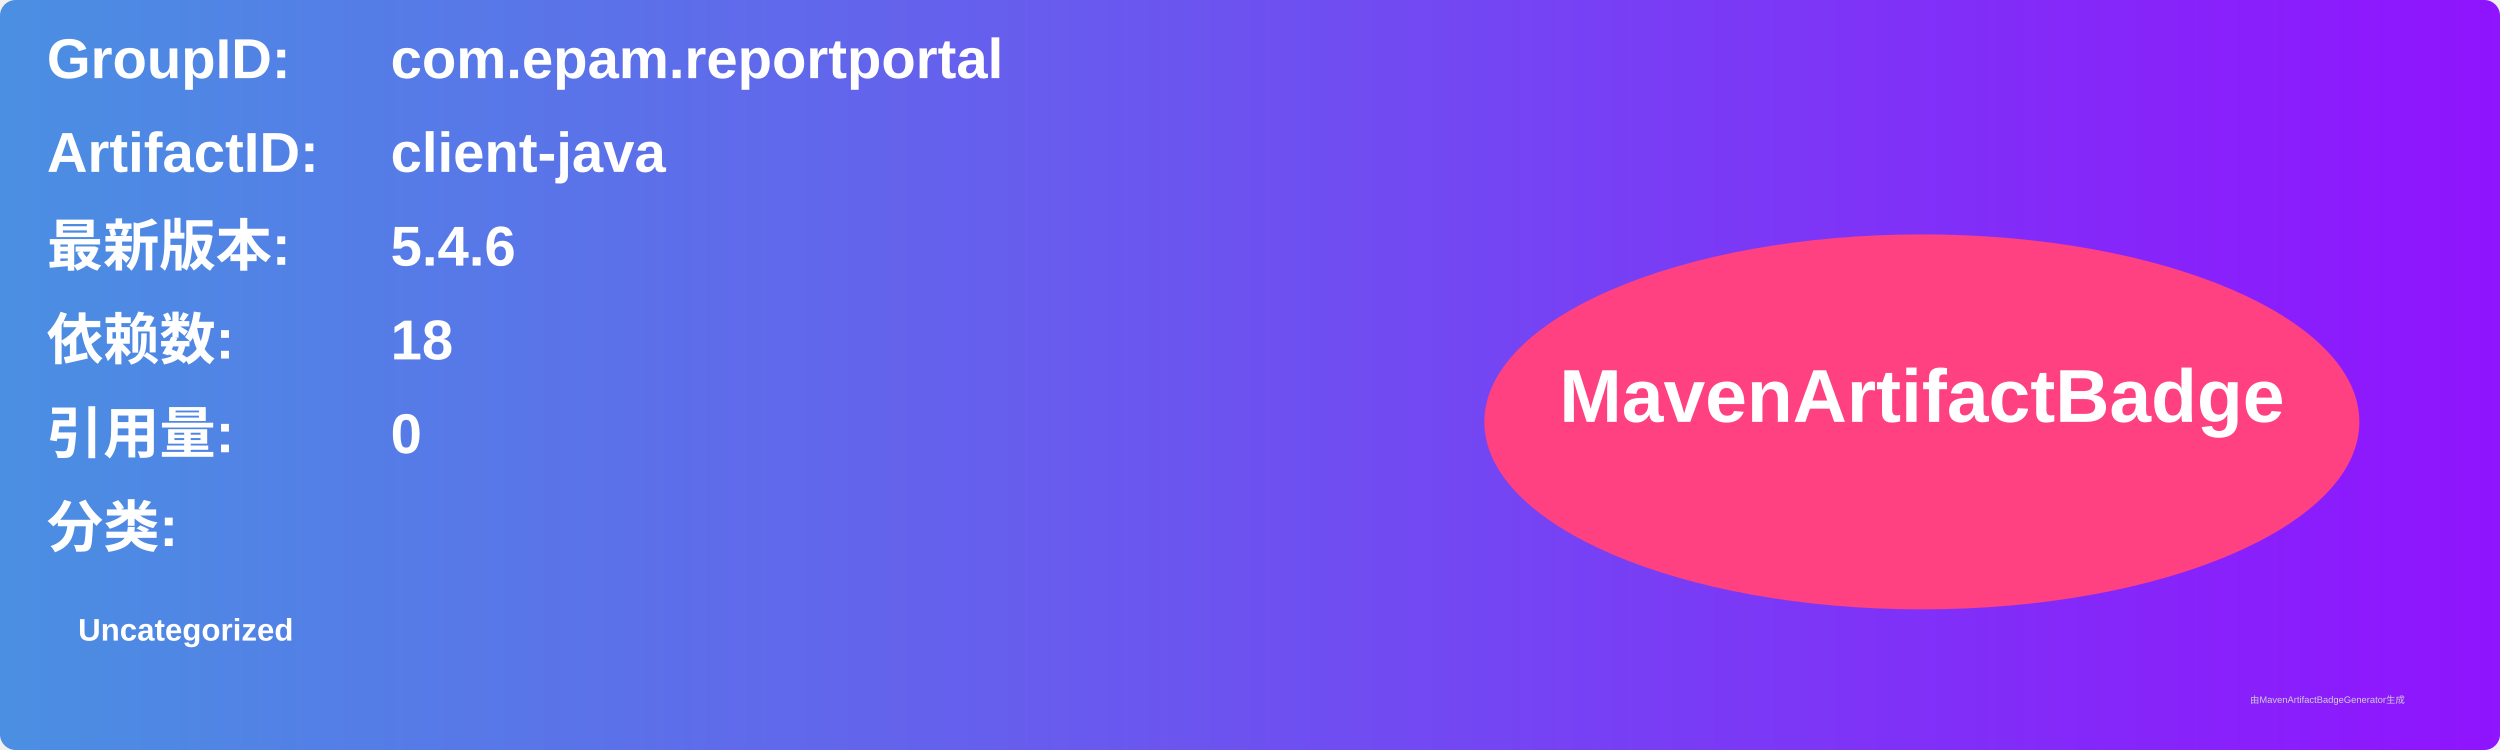
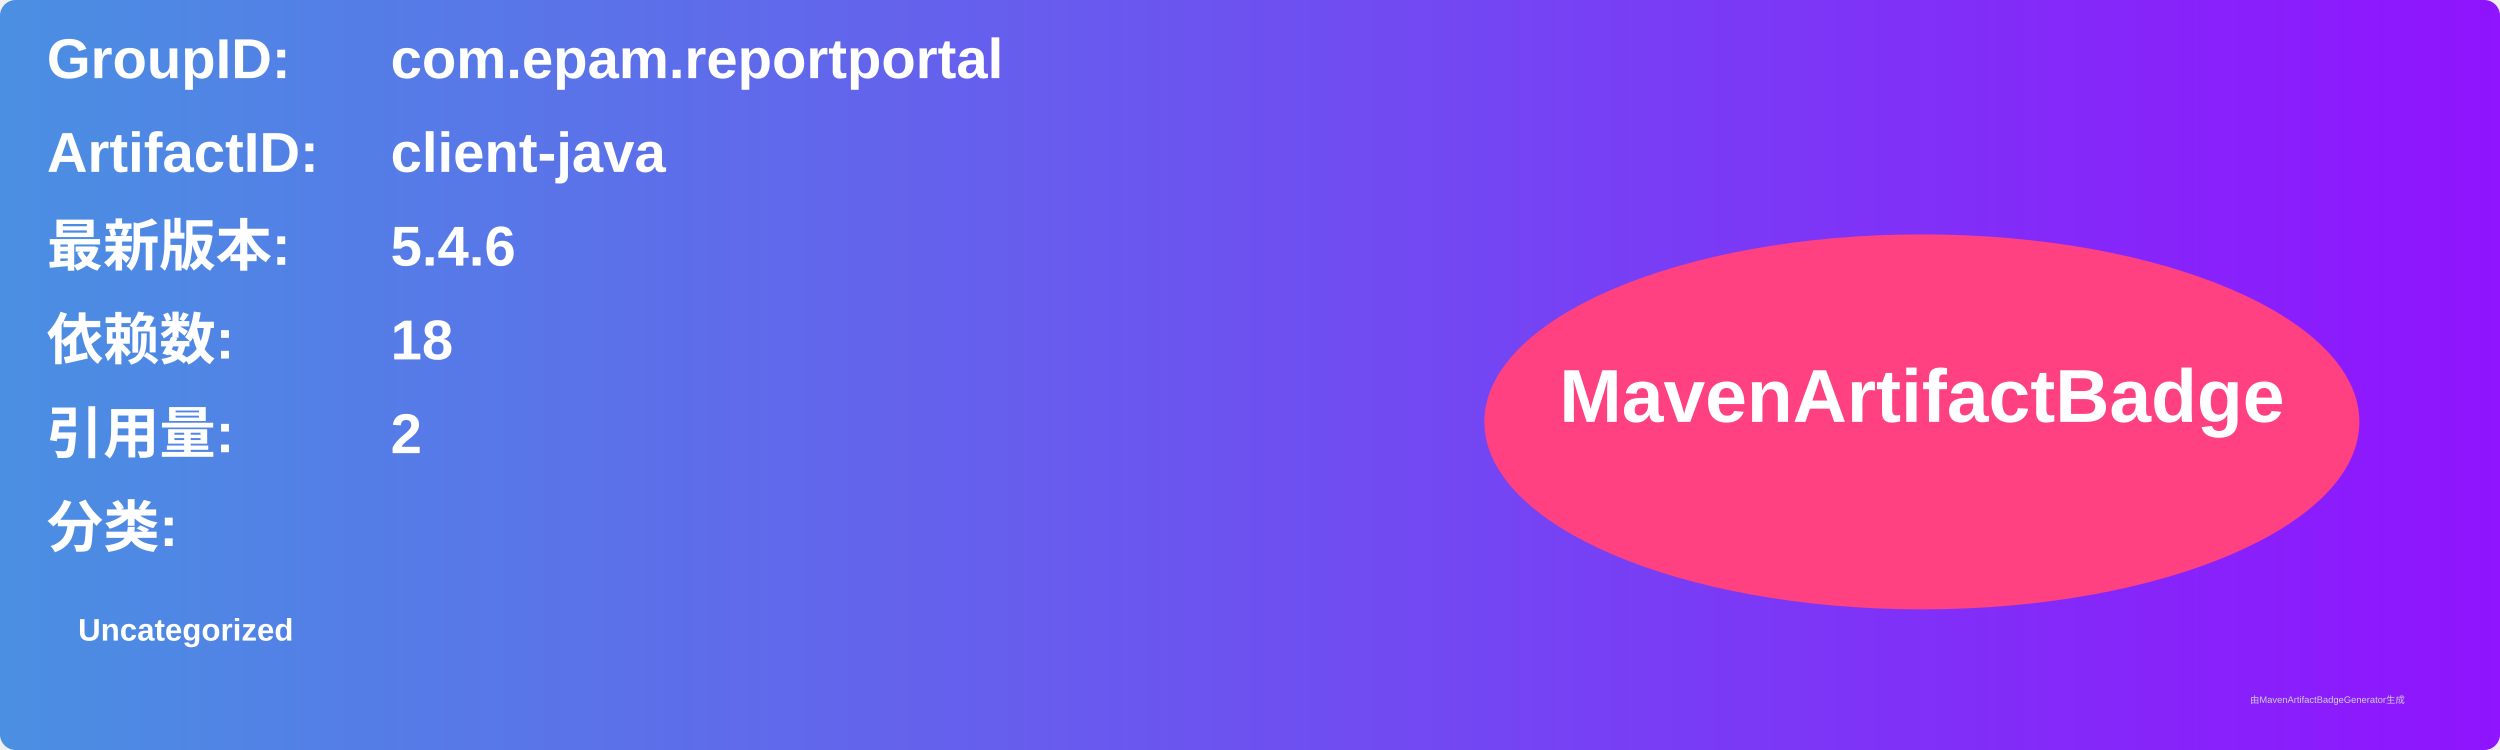
<svg xmlns="http://www.w3.org/2000/svg" width="800" height="240" viewBox="0 0 800 240">
  <linearGradient id="grad" x1="0%" y1="0%" x2="100%" y2="0%">
    <stop offset="0%" stop-color="#4a90e2" />
    <stop offset="100%" stop-color="#9013fe" />
  </linearGradient>
  <rect width="100%" height="100%" rx="5" ry="5" fill="url(#grad)" />
  <g transform="translate(15, 15)">
    <text x="0" y="10" font-family="Arial" font-size="18" fill="white" font-weight="bold" width="260">GroupID:</text>
    <text x="110" y="10" font-family="Arial" font-size="18" fill="white" font-weight="bold" width="460">com.epam.reportportal</text>
    <text x="0" y="40" font-family="Arial" font-size="18" fill="white" font-weight="bold" width="260">ArtifactID:</text>
    <text x="110" y="40" font-family="Arial" font-size="18" fill="white" font-weight="bold" width="460">client-java</text>
    <text x="0" y="70" font-family="Arial" font-size="18" fill="white" font-weight="bold">最新版本:</text>
    <text x="110" y="70" font-family="Arial" font-size="18" fill="white" font-weight="bold">
      <tspan font-weight="bold">5.4.6</tspan>
    </text>
    <text x="0" y="100" font-family="Arial" font-size="18" fill="white" font-weight="bold">依赖数: </text>
    <text x="110" y="100" font-family="Arial" font-size="18" fill="white">
      <tspan font-weight="bold">18</tspan>
    </text>
    <text x="0" y="130" font-family="Arial" font-size="18" fill="white" font-weight="bold">引用量: </text>
    <text x="110" y="130" font-family="Arial" font-size="18" fill="white">
-       <tspan font-weight="bold">0</tspan>
+       <tspan font-weight="bold">2</tspan>
    </text>
    <text x="0" y="160" font-family="Arial" font-size="18" fill="white" font-weight="bold">分类:</text>
    <text x="10" y="190" font-family="Arial" font-size="10" fill="white">
      <tspan font-weight="bold">Uncategorized</tspan>
    </text>
    <ellipse cx="600" cy="120" rx="140" ry="60" fill="#ff4081" />
    <text x="600" y="120" text-anchor="middle" font-family="Arial" font-size="24" fill="white" font-weight="bold">MavenArtifactBadge</text>
  </g>
  <text x="720" y="225" font-family="Arial" font-size="3" fill="#d0d0d0">由MavenArtifactBadgeGenerator生成</text>
</svg>
